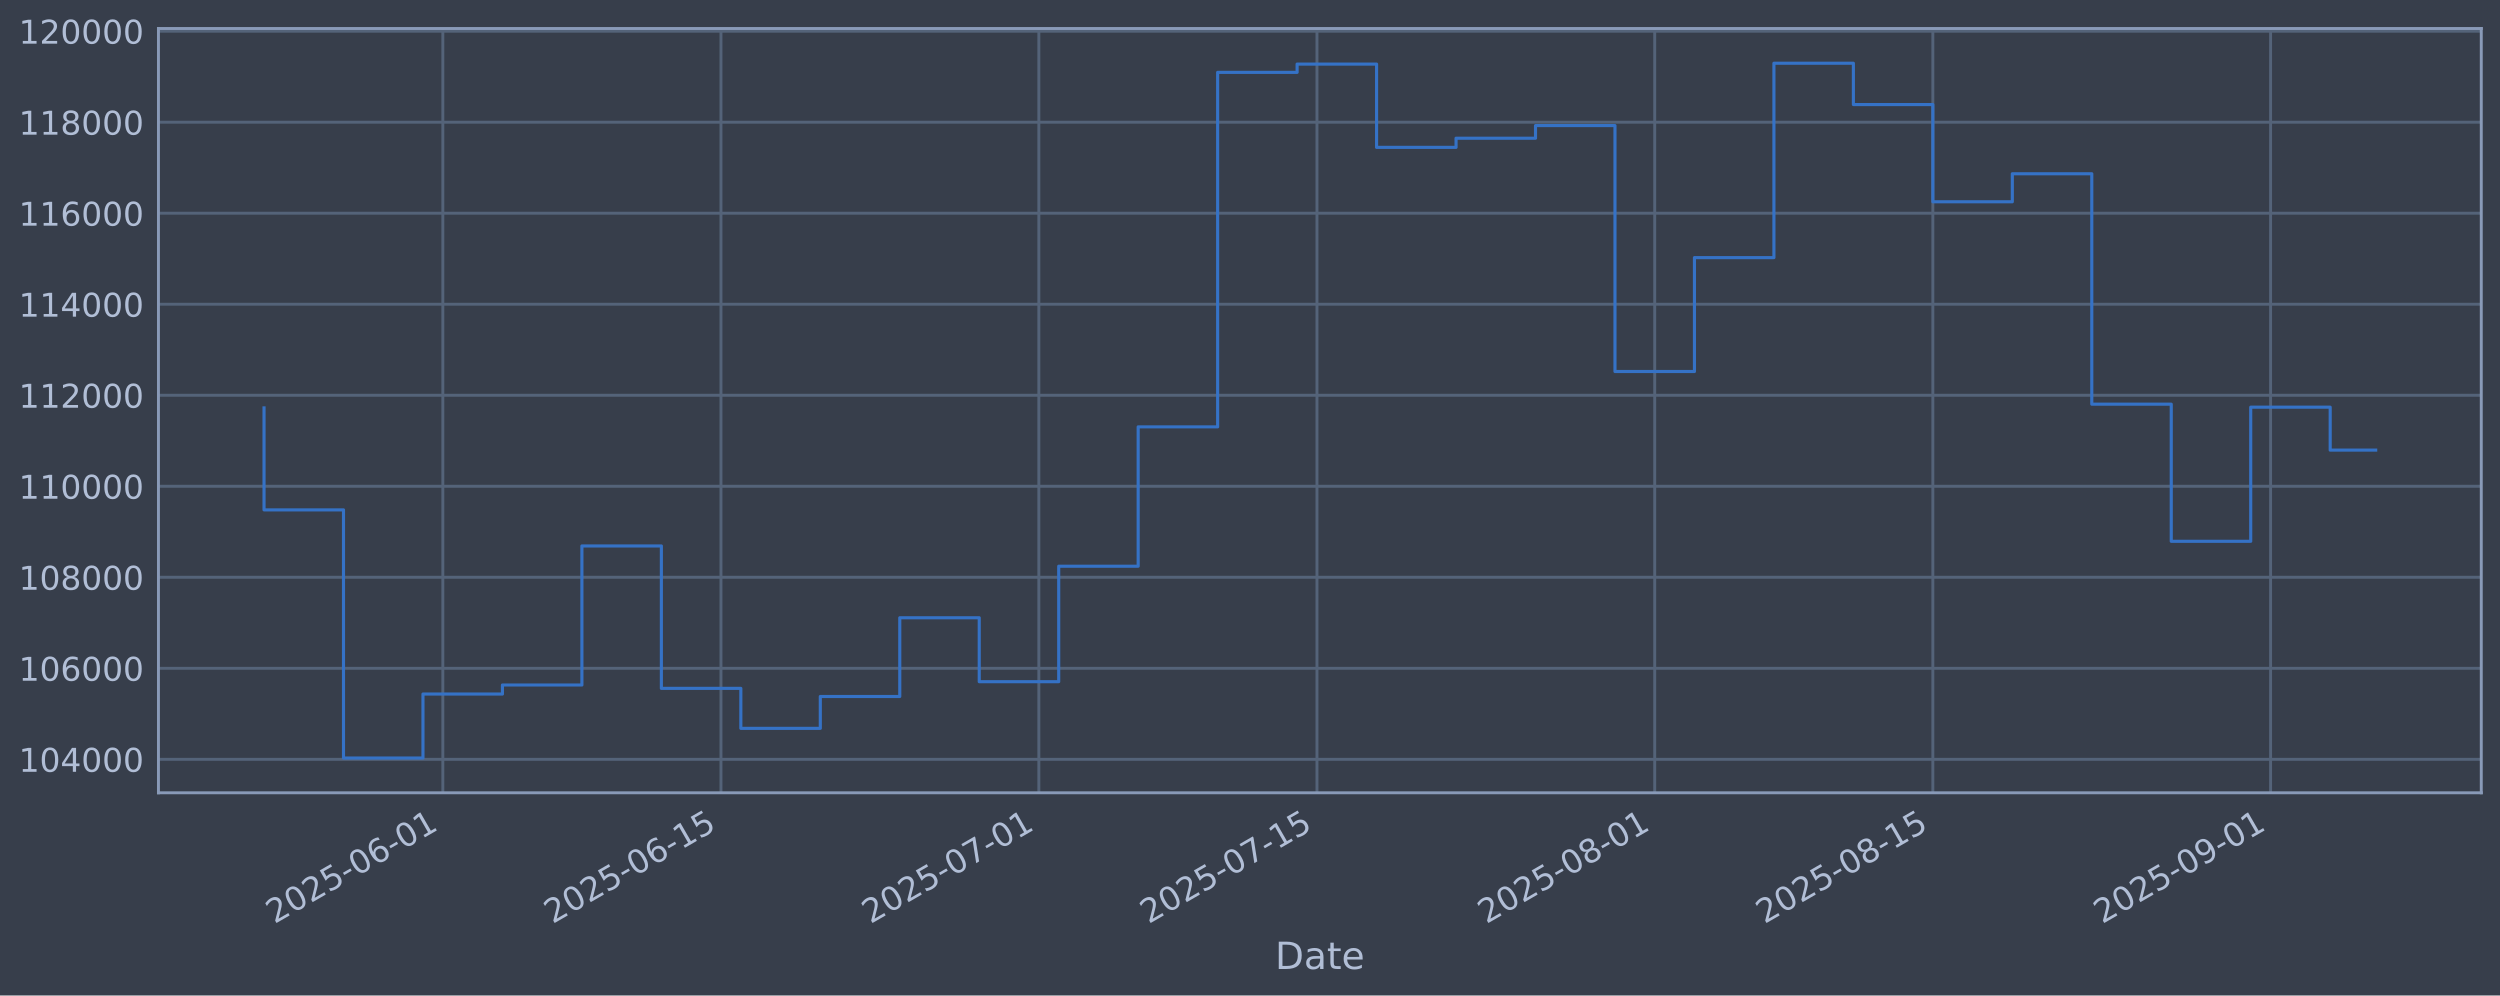
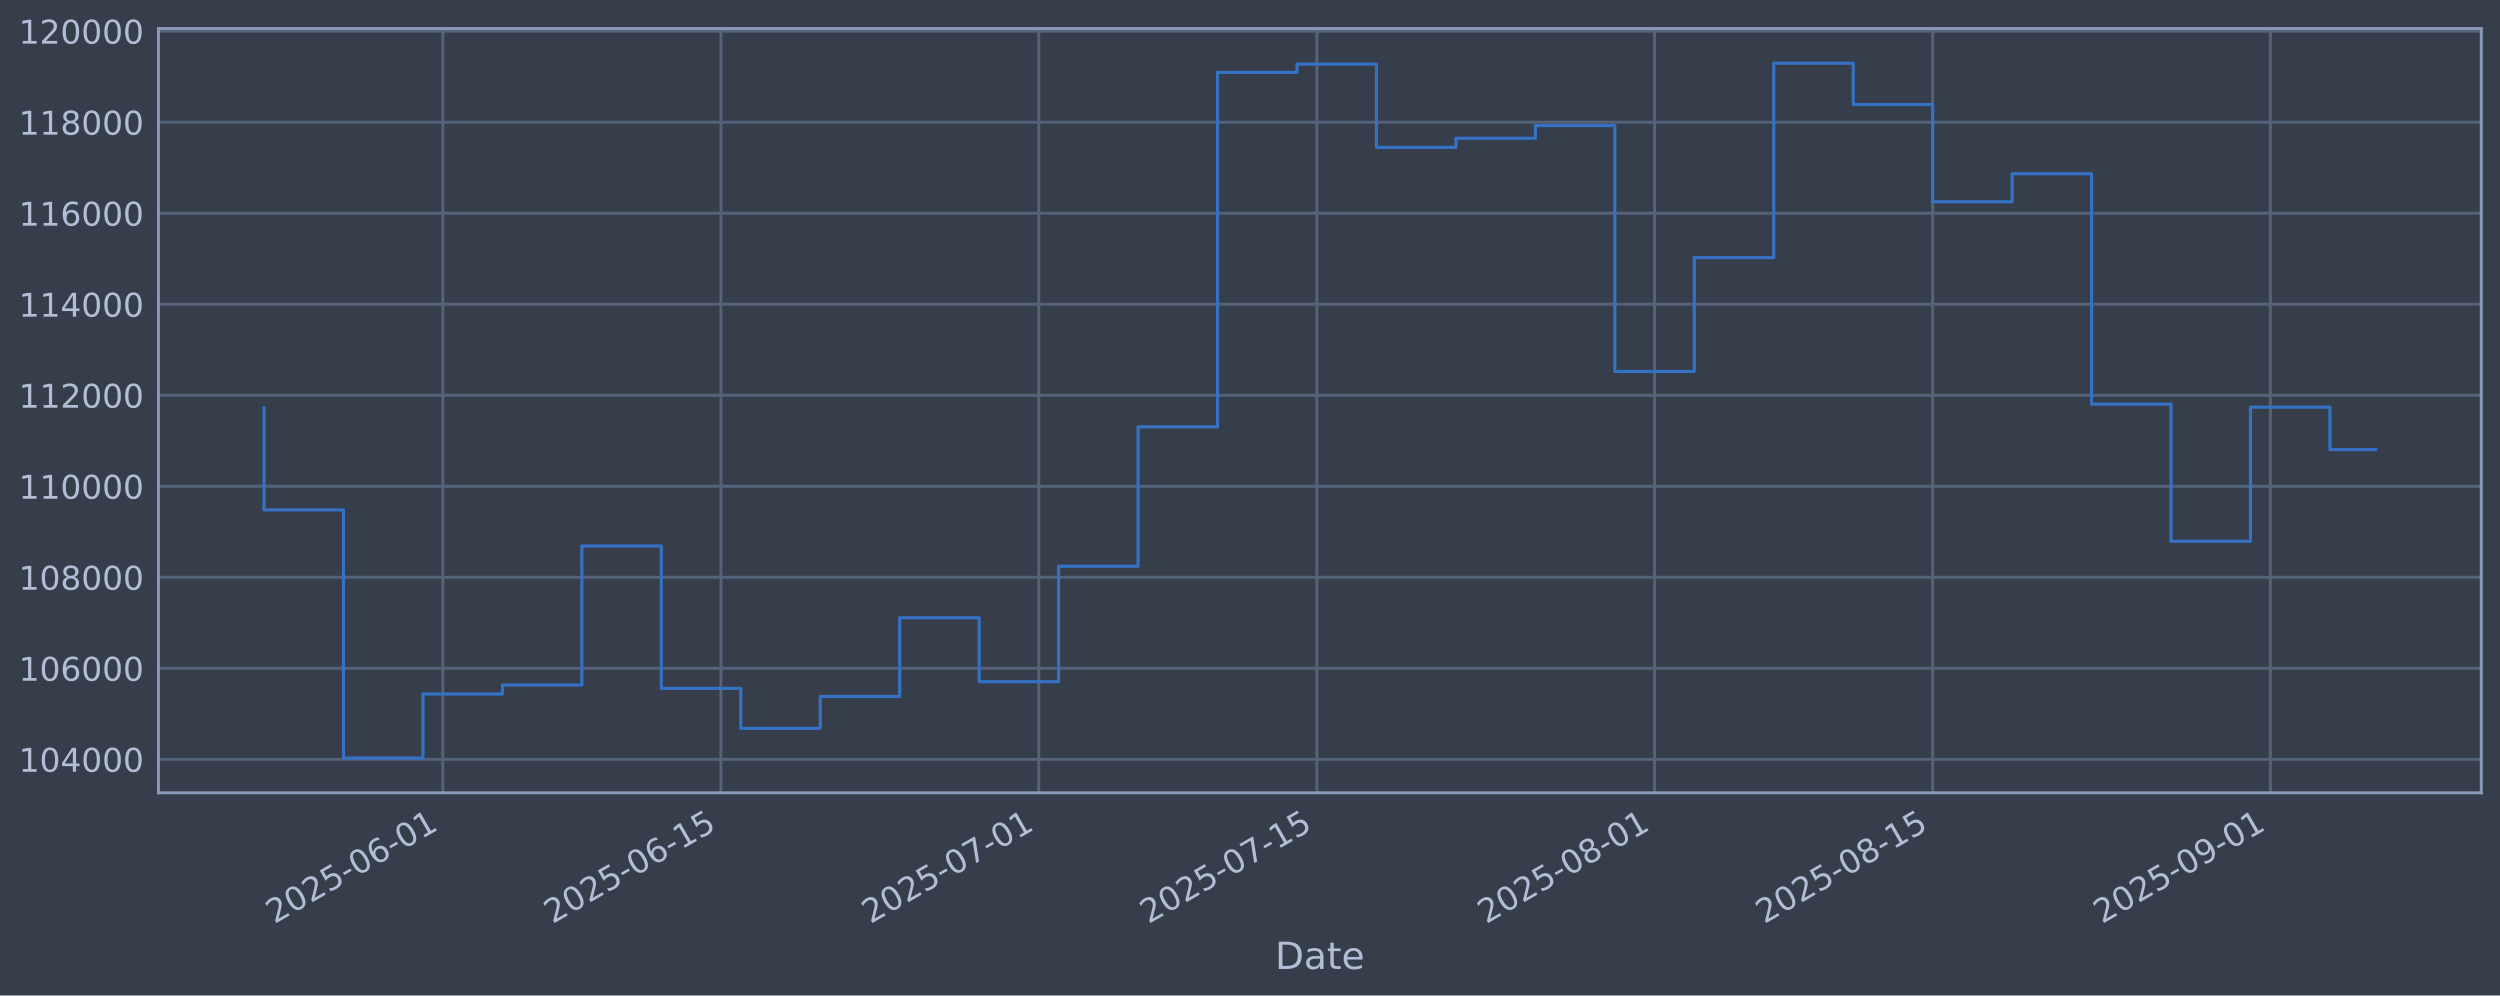
<svg xmlns="http://www.w3.org/2000/svg" xmlns:xlink="http://www.w3.org/1999/xlink" width="960.9pt" height="382.628pt" viewBox="0 0 960.9 382.628" version="1.1">
  <defs>
    <style type="text/css">*{stroke-linejoin: round; stroke-linecap: butt}</style>
  </defs>
  <g id="figure_1">
    <g id="patch_1">
      <path d="M 0 382.628  L 960.9 382.628  L 960.9 0  L 0 0  z " style="fill: #373e4b" />
    </g>
    <g id="axes_1">
      <g id="patch_2">
        <path d="M 60.901 304.718  L 953.701 304.718  L 953.701 10.958  L 60.901 10.958  z " style="fill: #373e4b" />
      </g>
      <g id="matplotlib.axis_1">
        <g id="xtick_1">
          <g id="line2d_1">
-             <path d="M 170.207 304.718  L 170.207 10.958  " clip-path="url(#pcfaa44425c)" style="fill: none; stroke: #546379; stroke-width: 1.12; stroke-linecap: square" />
+             <path d="M 170.199 304.718  L 170.199 10.958  " clip-path="url(#pf7e3d9bf2c)" style="fill: none; stroke: #546379; stroke-width: 1.12; stroke-linecap: square" />
          </g>
          <g id="line2d_2" />
          <g id="text_1">
-             <g style="fill: #b1bed6" transform="translate(105.4812 355.2226) rotate(-30) scale(0.126 -0.126)">
+             <g style="fill: #b1bed6" transform="translate(105.4735 355.2226) rotate(-30) scale(0.126 -0.126)">
              <defs>
                <path id="DejaVuSans-32" d="M 1228 531  L 3431 531  L 3431 0  L 469 0  L 469 531  Q 828 903 1448 1529  Q 2069 2156 2228 2338  Q 2531 2678 2651 2914  Q 2772 3150 2772 3378  Q 2772 3750 2511 3984  Q 2250 4219 1831 4219  Q 1534 4219 1204 4116  Q 875 4013 500 3803  L 500 4441  Q 881 4594 1212 4672  Q 1544 4750 1819 4750  Q 2544 4750 2975 4387  Q 3406 4025 3406 3419  Q 3406 3131 3298 2873  Q 3191 2616 2906 2266  Q 2828 2175 2409 1742  Q 1991 1309 1228 531  z " transform="scale(0.015625)" />
                <path id="DejaVuSans-30" d="M 2034 4250  Q 1547 4250 1301 3770  Q 1056 3291 1056 2328  Q 1056 1369 1301 889  Q 1547 409 2034 409  Q 2525 409 2770 889  Q 3016 1369 3016 2328  Q 3016 3291 2770 3770  Q 2525 4250 2034 4250  z M 2034 4750  Q 2819 4750 3233 4129  Q 3647 3509 3647 2328  Q 3647 1150 3233 529  Q 2819 -91 2034 -91  Q 1250 -91 836 529  Q 422 1150 422 2328  Q 422 3509 836 4129  Q 1250 4750 2034 4750  z " transform="scale(0.015625)" />
                <path id="DejaVuSans-35" d="M 691 4666  L 3169 4666  L 3169 4134  L 1269 4134  L 1269 2991  Q 1406 3038 1543 3061  Q 1681 3084 1819 3084  Q 2600 3084 3056 2656  Q 3513 2228 3513 1497  Q 3513 744 3044 326  Q 2575 -91 1722 -91  Q 1428 -91 1123 -41  Q 819 9 494 109  L 494 744  Q 775 591 1075 516  Q 1375 441 1709 441  Q 2250 441 2565 725  Q 2881 1009 2881 1497  Q 2881 1984 2565 2268  Q 2250 2553 1709 2553  Q 1456 2553 1204 2497  Q 953 2441 691 2322  L 691 4666  z " transform="scale(0.015625)" />
                <path id="DejaVuSans-2d" d="M 313 2009  L 1997 2009  L 1997 1497  L 313 1497  L 313 2009  z " transform="scale(0.015625)" />
                <path id="DejaVuSans-36" d="M 2113 2584  Q 1688 2584 1439 2293  Q 1191 2003 1191 1497  Q 1191 994 1439 701  Q 1688 409 2113 409  Q 2538 409 2786 701  Q 3034 994 3034 1497  Q 3034 2003 2786 2293  Q 2538 2584 2113 2584  z M 3366 4563  L 3366 3988  Q 3128 4100 2886 4159  Q 2644 4219 2406 4219  Q 1781 4219 1451 3797  Q 1122 3375 1075 2522  Q 1259 2794 1537 2939  Q 1816 3084 2150 3084  Q 2853 3084 3261 2657  Q 3669 2231 3669 1497  Q 3669 778 3244 343  Q 2819 -91 2113 -91  Q 1303 -91 875 529  Q 447 1150 447 2328  Q 447 3434 972 4092  Q 1497 4750 2381 4750  Q 2619 4750 2861 4703  Q 3103 4656 3366 4563  z " transform="scale(0.015625)" />
                <path id="DejaVuSans-31" d="M 794 531  L 1825 531  L 1825 4091  L 703 3866  L 703 4441  L 1819 4666  L 2450 4666  L 2450 531  L 3481 531  L 3481 0  L 794 0  L 794 531  z " transform="scale(0.015625)" />
              </defs>
              <use xlink:href="#DejaVuSans-32" />
              <use xlink:href="#DejaVuSans-30" transform="translate(63.62305 0)" />
              <use xlink:href="#DejaVuSans-32" transform="translate(127.2461 0)" />
              <use xlink:href="#DejaVuSans-35" transform="translate(190.8691 0)" />
              <use xlink:href="#DejaVuSans-2d" transform="translate(254.4922 0)" />
              <use xlink:href="#DejaVuSans-30" transform="translate(290.5762 0)" />
              <use xlink:href="#DejaVuSans-36" transform="translate(354.1992 0)" />
              <use xlink:href="#DejaVuSans-2d" transform="translate(417.8223 0)" />
              <use xlink:href="#DejaVuSans-30" transform="translate(453.9062 0)" />
              <use xlink:href="#DejaVuSans-31" transform="translate(517.5293 0)" />
            </g>
          </g>
        </g>
        <g id="xtick_2">
          <g id="line2d_3">
-             <path d="M 277.111 304.718  L 277.111 10.958  " clip-path="url(#pcfaa44425c)" style="fill: none; stroke: #546379; stroke-width: 1.12; stroke-linecap: square" />
+             <path d="M 277.092 304.718  L 277.092 10.958  " clip-path="url(#pf7e3d9bf2c)" style="fill: none; stroke: #546379; stroke-width: 1.12; stroke-linecap: square" />
          </g>
          <g id="line2d_4" />
          <g id="text_2">
-             <g style="fill: #b1bed6" transform="translate(212.3857 355.2226) rotate(-30) scale(0.126 -0.126)">
+             <g style="fill: #b1bed6" transform="translate(212.3661 355.2226) rotate(-30) scale(0.126 -0.126)">
              <use xlink:href="#DejaVuSans-32" />
              <use xlink:href="#DejaVuSans-30" transform="translate(63.62305 0)" />
              <use xlink:href="#DejaVuSans-32" transform="translate(127.2461 0)" />
              <use xlink:href="#DejaVuSans-35" transform="translate(190.8691 0)" />
              <use xlink:href="#DejaVuSans-2d" transform="translate(254.4922 0)" />
              <use xlink:href="#DejaVuSans-30" transform="translate(290.5762 0)" />
              <use xlink:href="#DejaVuSans-36" transform="translate(354.1992 0)" />
              <use xlink:href="#DejaVuSans-2d" transform="translate(417.8223 0)" />
              <use xlink:href="#DejaVuSans-31" transform="translate(453.9062 0)" />
              <use xlink:href="#DejaVuSans-35" transform="translate(517.5293 0)" />
            </g>
          </g>
        </g>
        <g id="xtick_3">
          <g id="line2d_5">
-             <path d="M 399.288 304.718  L 399.288 10.958  " clip-path="url(#pcfaa44425c)" style="fill: none; stroke: #546379; stroke-width: 1.12; stroke-linecap: square" />
+             <path d="M 399.255 304.718  L 399.255 10.958  " clip-path="url(#pf7e3d9bf2c)" style="fill: none; stroke: #546379; stroke-width: 1.12; stroke-linecap: square" />
          </g>
          <g id="line2d_6" />
          <g id="text_3">
-             <g style="fill: #b1bed6" transform="translate(334.5624 355.2226) rotate(-30) scale(0.126 -0.126)">
+             <g style="fill: #b1bed6" transform="translate(334.529 355.2226) rotate(-30) scale(0.126 -0.126)">
              <defs>
                <path id="DejaVuSans-37" d="M 525 4666  L 3525 4666  L 3525 4397  L 1831 0  L 1172 0  L 2766 4134  L 525 4134  L 525 4666  z " transform="scale(0.015625)" />
              </defs>
              <use xlink:href="#DejaVuSans-32" />
              <use xlink:href="#DejaVuSans-30" transform="translate(63.62305 0)" />
              <use xlink:href="#DejaVuSans-32" transform="translate(127.2461 0)" />
              <use xlink:href="#DejaVuSans-35" transform="translate(190.8691 0)" />
              <use xlink:href="#DejaVuSans-2d" transform="translate(254.4922 0)" />
              <use xlink:href="#DejaVuSans-30" transform="translate(290.5762 0)" />
              <use xlink:href="#DejaVuSans-37" transform="translate(354.1992 0)" />
              <use xlink:href="#DejaVuSans-2d" transform="translate(417.8223 0)" />
              <use xlink:href="#DejaVuSans-30" transform="translate(453.9062 0)" />
              <use xlink:href="#DejaVuSans-31" transform="translate(517.5293 0)" />
            </g>
          </g>
        </g>
        <g id="xtick_4">
          <g id="line2d_7">
-             <path d="M 506.192 304.718  L 506.192 10.958  " clip-path="url(#pcfaa44425c)" style="fill: none; stroke: #546379; stroke-width: 1.12; stroke-linecap: square" />
+             <path d="M 506.147 304.718  L 506.147 10.958  " clip-path="url(#pf7e3d9bf2c)" style="fill: none; stroke: #546379; stroke-width: 1.12; stroke-linecap: square" />
          </g>
          <g id="line2d_8" />
          <g id="text_4">
-             <g style="fill: #b1bed6" transform="translate(441.4669 355.2226) rotate(-30) scale(0.126 -0.126)">
+             <g style="fill: #b1bed6" transform="translate(441.4216 355.2226) rotate(-30) scale(0.126 -0.126)">
              <use xlink:href="#DejaVuSans-32" />
              <use xlink:href="#DejaVuSans-30" transform="translate(63.62305 0)" />
              <use xlink:href="#DejaVuSans-32" transform="translate(127.2461 0)" />
              <use xlink:href="#DejaVuSans-35" transform="translate(190.8691 0)" />
              <use xlink:href="#DejaVuSans-2d" transform="translate(254.4922 0)" />
              <use xlink:href="#DejaVuSans-30" transform="translate(290.5762 0)" />
              <use xlink:href="#DejaVuSans-37" transform="translate(354.1992 0)" />
              <use xlink:href="#DejaVuSans-2d" transform="translate(417.8223 0)" />
              <use xlink:href="#DejaVuSans-31" transform="translate(453.9062 0)" />
              <use xlink:href="#DejaVuSans-35" transform="translate(517.5293 0)" />
            </g>
          </g>
        </g>
        <g id="xtick_5">
          <g id="line2d_9">
-             <path d="M 636.005 304.718  L 636.005 10.958  " clip-path="url(#pcfaa44425c)" style="fill: none; stroke: #546379; stroke-width: 1.12; stroke-linecap: square" />
+             <path d="M 635.945 304.718  L 635.945 10.958  " clip-path="url(#pf7e3d9bf2c)" style="fill: none; stroke: #546379; stroke-width: 1.12; stroke-linecap: square" />
          </g>
          <g id="line2d_10" />
          <g id="text_5">
-             <g style="fill: #b1bed6" transform="translate(571.2796 355.2226) rotate(-30) scale(0.126 -0.126)">
+             <g style="fill: #b1bed6" transform="translate(571.2197 355.2226) rotate(-30) scale(0.126 -0.126)">
              <defs>
                <path id="DejaVuSans-38" d="M 2034 2216  Q 1584 2216 1326 1975  Q 1069 1734 1069 1313  Q 1069 891 1326 650  Q 1584 409 2034 409  Q 2484 409 2743 651  Q 3003 894 3003 1313  Q 3003 1734 2745 1975  Q 2488 2216 2034 2216  z M 1403 2484  Q 997 2584 770 2862  Q 544 3141 544 3541  Q 544 4100 942 4425  Q 1341 4750 2034 4750  Q 2731 4750 3128 4425  Q 3525 4100 3525 3541  Q 3525 3141 3298 2862  Q 3072 2584 2669 2484  Q 3125 2378 3379 2068  Q 3634 1759 3634 1313  Q 3634 634 3220 271  Q 2806 -91 2034 -91  Q 1263 -91 848 271  Q 434 634 434 1313  Q 434 1759 690 2068  Q 947 2378 1403 2484  z M 1172 3481  Q 1172 3119 1398 2916  Q 1625 2713 2034 2713  Q 2441 2713 2670 2916  Q 2900 3119 2900 3481  Q 2900 3844 2670 4047  Q 2441 4250 2034 4250  Q 1625 4250 1398 4047  Q 1172 3844 1172 3481  z " transform="scale(0.015625)" />
              </defs>
              <use xlink:href="#DejaVuSans-32" />
              <use xlink:href="#DejaVuSans-30" transform="translate(63.62305 0)" />
              <use xlink:href="#DejaVuSans-32" transform="translate(127.2461 0)" />
              <use xlink:href="#DejaVuSans-35" transform="translate(190.8691 0)" />
              <use xlink:href="#DejaVuSans-2d" transform="translate(254.4922 0)" />
              <use xlink:href="#DejaVuSans-30" transform="translate(290.5762 0)" />
              <use xlink:href="#DejaVuSans-38" transform="translate(354.1992 0)" />
              <use xlink:href="#DejaVuSans-2d" transform="translate(417.8223 0)" />
              <use xlink:href="#DejaVuSans-30" transform="translate(453.9062 0)" />
              <use xlink:href="#DejaVuSans-31" transform="translate(517.5293 0)" />
            </g>
          </g>
        </g>
        <g id="xtick_6">
          <g id="line2d_11">
-             <path d="M 742.91 304.718  L 742.91 10.958  " clip-path="url(#pcfaa44425c)" style="fill: none; stroke: #546379; stroke-width: 1.12; stroke-linecap: square" />
+             <path d="M 742.838 304.718  L 742.838 10.958  " clip-path="url(#pf7e3d9bf2c)" style="fill: none; stroke: #546379; stroke-width: 1.12; stroke-linecap: square" />
          </g>
          <g id="line2d_12" />
          <g id="text_6">
-             <g style="fill: #b1bed6" transform="translate(678.1842 355.2226) rotate(-30) scale(0.126 -0.126)">
+             <g style="fill: #b1bed6" transform="translate(678.1123 355.2226) rotate(-30) scale(0.126 -0.126)">
              <use xlink:href="#DejaVuSans-32" />
              <use xlink:href="#DejaVuSans-30" transform="translate(63.62305 0)" />
              <use xlink:href="#DejaVuSans-32" transform="translate(127.2461 0)" />
              <use xlink:href="#DejaVuSans-35" transform="translate(190.8691 0)" />
              <use xlink:href="#DejaVuSans-2d" transform="translate(254.4922 0)" />
              <use xlink:href="#DejaVuSans-30" transform="translate(290.5762 0)" />
              <use xlink:href="#DejaVuSans-38" transform="translate(354.1992 0)" />
              <use xlink:href="#DejaVuSans-2d" transform="translate(417.8223 0)" />
              <use xlink:href="#DejaVuSans-31" transform="translate(453.9062 0)" />
              <use xlink:href="#DejaVuSans-35" transform="translate(517.5293 0)" />
            </g>
          </g>
        </g>
        <g id="xtick_7">
          <g id="line2d_13">
-             <path d="M 872.722 304.718  L 872.722 10.958  " clip-path="url(#pcfaa44425c)" style="fill: none; stroke: #546379; stroke-width: 1.12; stroke-linecap: square" />
+             <path d="M 872.636 304.718  L 872.636 10.958  " clip-path="url(#pf7e3d9bf2c)" style="fill: none; stroke: #546379; stroke-width: 1.12; stroke-linecap: square" />
          </g>
          <g id="line2d_14" />
          <g id="text_7">
-             <g style="fill: #b1bed6" transform="translate(807.9968 355.2226) rotate(-30) scale(0.126 -0.126)">
+             <g style="fill: #b1bed6" transform="translate(807.9104 355.2226) rotate(-30) scale(0.126 -0.126)">
              <defs>
                <path id="DejaVuSans-39" d="M 703 97  L 703 672  Q 941 559 1184 500  Q 1428 441 1663 441  Q 2288 441 2617 861  Q 2947 1281 2994 2138  Q 2813 1869 2534 1725  Q 2256 1581 1919 1581  Q 1219 1581 811 2004  Q 403 2428 403 3163  Q 403 3881 828 4315  Q 1253 4750 1959 4750  Q 2769 4750 3195 4129  Q 3622 3509 3622 2328  Q 3622 1225 3098 567  Q 2575 -91 1691 -91  Q 1453 -91 1209 -44  Q 966 3 703 97  z M 1959 2075  Q 2384 2075 2632 2365  Q 2881 2656 2881 3163  Q 2881 3666 2632 3958  Q 2384 4250 1959 4250  Q 1534 4250 1286 3958  Q 1038 3666 1038 3163  Q 1038 2656 1286 2365  Q 1534 2075 1959 2075  z " transform="scale(0.015625)" />
              </defs>
              <use xlink:href="#DejaVuSans-32" />
              <use xlink:href="#DejaVuSans-30" transform="translate(63.62305 0)" />
              <use xlink:href="#DejaVuSans-32" transform="translate(127.2461 0)" />
              <use xlink:href="#DejaVuSans-35" transform="translate(190.8691 0)" />
              <use xlink:href="#DejaVuSans-2d" transform="translate(254.4922 0)" />
              <use xlink:href="#DejaVuSans-30" transform="translate(290.5762 0)" />
              <use xlink:href="#DejaVuSans-39" transform="translate(354.1992 0)" />
              <use xlink:href="#DejaVuSans-2d" transform="translate(417.8223 0)" />
              <use xlink:href="#DejaVuSans-30" transform="translate(453.9062 0)" />
              <use xlink:href="#DejaVuSans-31" transform="translate(517.5293 0)" />
            </g>
          </g>
        </g>
        <g id="text_8">
          <g style="fill: #b1bed6" transform="translate(490.0914 372.4337) scale(0.144 -0.144)">
            <defs>
              <path id="DejaVuSans-44" d="M 1259 4147  L 1259 519  L 2022 519  Q 2988 519 3436 956  Q 3884 1394 3884 2338  Q 3884 3275 3436 3711  Q 2988 4147 2022 4147  L 1259 4147  z M 628 4666  L 1925 4666  Q 3281 4666 3915 4102  Q 4550 3538 4550 2338  Q 4550 1131 3912 565  Q 3275 0 1925 0  L 628 0  L 628 4666  z " transform="scale(0.015625)" />
              <path id="DejaVuSans-61" d="M 2194 1759  Q 1497 1759 1228 1600  Q 959 1441 959 1056  Q 959 750 1161 570  Q 1363 391 1709 391  Q 2188 391 2477 730  Q 2766 1069 2766 1631  L 2766 1759  L 2194 1759  z M 3341 1997  L 3341 0  L 2766 0  L 2766 531  Q 2569 213 2275 61  Q 1981 -91 1556 -91  Q 1019 -91 701 211  Q 384 513 384 1019  Q 384 1609 779 1909  Q 1175 2209 1959 2209  L 2766 2209  L 2766 2266  Q 2766 2663 2505 2880  Q 2244 3097 1772 3097  Q 1472 3097 1187 3025  Q 903 2953 641 2809  L 641 3341  Q 956 3463 1253 3523  Q 1550 3584 1831 3584  Q 2591 3584 2966 3190  Q 3341 2797 3341 1997  z " transform="scale(0.015625)" />
              <path id="DejaVuSans-74" d="M 1172 4494  L 1172 3500  L 2356 3500  L 2356 3053  L 1172 3053  L 1172 1153  Q 1172 725 1289 603  Q 1406 481 1766 481  L 2356 481  L 2356 0  L 1766 0  Q 1100 0 847 248  Q 594 497 594 1153  L 594 3053  L 172 3053  L 172 3500  L 594 3500  L 594 4494  L 1172 4494  z " transform="scale(0.015625)" />
              <path id="DejaVuSans-65" d="M 3597 1894  L 3597 1613  L 953 1613  Q 991 1019 1311 708  Q 1631 397 2203 397  Q 2534 397 2845 478  Q 3156 559 3463 722  L 3463 178  Q 3153 47 2828 -22  Q 2503 -91 2169 -91  Q 1331 -91 842 396  Q 353 884 353 1716  Q 353 2575 817 3079  Q 1281 3584 2069 3584  Q 2775 3584 3186 3129  Q 3597 2675 3597 1894  z M 3022 2063  Q 3016 2534 2758 2815  Q 2500 3097 2075 3097  Q 1594 3097 1305 2825  Q 1016 2553 972 2059  L 3022 2063  z " transform="scale(0.015625)" />
            </defs>
            <use xlink:href="#DejaVuSans-44" />
            <use xlink:href="#DejaVuSans-61" transform="translate(77.00195 0)" />
            <use xlink:href="#DejaVuSans-74" transform="translate(138.2812 0)" />
            <use xlink:href="#DejaVuSans-65" transform="translate(177.4902 0)" />
          </g>
        </g>
      </g>
      <g id="matplotlib.axis_2">
        <g id="ytick_1">
          <g id="line2d_15">
-             <path d="M 60.901 291.85  L 953.701 291.85  " clip-path="url(#pcfaa44425c)" style="fill: none; stroke: #546379; stroke-width: 1.12; stroke-linecap: square" />
+             <path d="M 60.901 291.85  L 953.701 291.85  " clip-path="url(#pf7e3d9bf2c)" style="fill: none; stroke: #546379; stroke-width: 1.12; stroke-linecap: square" />
          </g>
          <g id="line2d_16" />
          <g id="text_9">
            <g style="fill: #b1bed6" transform="translate(7.2 296.6367) scale(0.126 -0.126)">
              <defs>
                <path id="DejaVuSans-34" d="M 2419 4116  L 825 1625  L 2419 1625  L 2419 4116  z M 2253 4666  L 3047 4666  L 3047 1625  L 3713 1625  L 3713 1100  L 3047 1100  L 3047 0  L 2419 0  L 2419 1100  L 313 1100  L 313 1709  L 2253 4666  z " transform="scale(0.015625)" />
              </defs>
              <use xlink:href="#DejaVuSans-31" />
              <use xlink:href="#DejaVuSans-30" transform="translate(63.62305 0)" />
              <use xlink:href="#DejaVuSans-34" transform="translate(127.2461 0)" />
              <use xlink:href="#DejaVuSans-30" transform="translate(190.8691 0)" />
              <use xlink:href="#DejaVuSans-30" transform="translate(254.4922 0)" />
              <use xlink:href="#DejaVuSans-30" transform="translate(318.1152 0)" />
            </g>
          </g>
        </g>
        <g id="ytick_2">
          <g id="line2d_17">
-             <path d="M 60.901 256.867  L 953.701 256.867  " clip-path="url(#pcfaa44425c)" style="fill: none; stroke: #546379; stroke-width: 1.12; stroke-linecap: square" />
+             <path d="M 60.901 256.867  L 953.701 256.867  " clip-path="url(#pf7e3d9bf2c)" style="fill: none; stroke: #546379; stroke-width: 1.12; stroke-linecap: square" />
          </g>
          <g id="line2d_18" />
          <g id="text_10">
            <g style="fill: #b1bed6" transform="translate(7.2 261.6538) scale(0.126 -0.126)">
              <use xlink:href="#DejaVuSans-31" />
              <use xlink:href="#DejaVuSans-30" transform="translate(63.62305 0)" />
              <use xlink:href="#DejaVuSans-36" transform="translate(127.2461 0)" />
              <use xlink:href="#DejaVuSans-30" transform="translate(190.8691 0)" />
              <use xlink:href="#DejaVuSans-30" transform="translate(254.4922 0)" />
              <use xlink:href="#DejaVuSans-30" transform="translate(318.1152 0)" />
            </g>
          </g>
        </g>
        <g id="ytick_3">
          <g id="line2d_19">
-             <path d="M 60.901 221.884  L 953.701 221.884  " clip-path="url(#pcfaa44425c)" style="fill: none; stroke: #546379; stroke-width: 1.12; stroke-linecap: square" />
+             <path d="M 60.901 221.884  L 953.701 221.884  " clip-path="url(#pf7e3d9bf2c)" style="fill: none; stroke: #546379; stroke-width: 1.12; stroke-linecap: square" />
          </g>
          <g id="line2d_20" />
          <g id="text_11">
            <g style="fill: #b1bed6" transform="translate(7.2 226.671) scale(0.126 -0.126)">
              <use xlink:href="#DejaVuSans-31" />
              <use xlink:href="#DejaVuSans-30" transform="translate(63.62305 0)" />
              <use xlink:href="#DejaVuSans-38" transform="translate(127.2461 0)" />
              <use xlink:href="#DejaVuSans-30" transform="translate(190.8691 0)" />
              <use xlink:href="#DejaVuSans-30" transform="translate(254.4922 0)" />
              <use xlink:href="#DejaVuSans-30" transform="translate(318.1152 0)" />
            </g>
          </g>
        </g>
        <g id="ytick_4">
          <g id="line2d_21">
-             <path d="M 60.901 186.901  L 953.701 186.901  " clip-path="url(#pcfaa44425c)" style="fill: none; stroke: #546379; stroke-width: 1.12; stroke-linecap: square" />
+             <path d="M 60.901 186.901  L 953.701 186.901  " clip-path="url(#pf7e3d9bf2c)" style="fill: none; stroke: #546379; stroke-width: 1.12; stroke-linecap: square" />
          </g>
          <g id="line2d_22" />
          <g id="text_12">
            <g style="fill: #b1bed6" transform="translate(7.2 191.6882) scale(0.126 -0.126)">
              <use xlink:href="#DejaVuSans-31" />
              <use xlink:href="#DejaVuSans-31" transform="translate(63.62305 0)" />
              <use xlink:href="#DejaVuSans-30" transform="translate(127.2461 0)" />
              <use xlink:href="#DejaVuSans-30" transform="translate(190.8691 0)" />
              <use xlink:href="#DejaVuSans-30" transform="translate(254.4922 0)" />
              <use xlink:href="#DejaVuSans-30" transform="translate(318.1152 0)" />
            </g>
          </g>
        </g>
        <g id="ytick_5">
          <g id="line2d_23">
-             <path d="M 60.901 151.918  L 953.701 151.918  " clip-path="url(#pcfaa44425c)" style="fill: none; stroke: #546379; stroke-width: 1.12; stroke-linecap: square" />
+             <path d="M 60.901 151.918  L 953.701 151.918  " clip-path="url(#pf7e3d9bf2c)" style="fill: none; stroke: #546379; stroke-width: 1.12; stroke-linecap: square" />
          </g>
          <g id="line2d_24" />
          <g id="text_13">
            <g style="fill: #b1bed6" transform="translate(7.2 156.7053) scale(0.126 -0.126)">
              <use xlink:href="#DejaVuSans-31" />
              <use xlink:href="#DejaVuSans-31" transform="translate(63.62305 0)" />
              <use xlink:href="#DejaVuSans-32" transform="translate(127.2461 0)" />
              <use xlink:href="#DejaVuSans-30" transform="translate(190.8691 0)" />
              <use xlink:href="#DejaVuSans-30" transform="translate(254.4922 0)" />
              <use xlink:href="#DejaVuSans-30" transform="translate(318.1152 0)" />
            </g>
          </g>
        </g>
        <g id="ytick_6">
          <g id="line2d_25">
-             <path d="M 60.901 116.936  L 953.701 116.936  " clip-path="url(#pcfaa44425c)" style="fill: none; stroke: #546379; stroke-width: 1.12; stroke-linecap: square" />
+             <path d="M 60.901 116.936  L 953.701 116.936  " clip-path="url(#pf7e3d9bf2c)" style="fill: none; stroke: #546379; stroke-width: 1.12; stroke-linecap: square" />
          </g>
          <g id="line2d_26" />
          <g id="text_14">
            <g style="fill: #b1bed6" transform="translate(7.2 121.7225) scale(0.126 -0.126)">
              <use xlink:href="#DejaVuSans-31" />
              <use xlink:href="#DejaVuSans-31" transform="translate(63.62305 0)" />
              <use xlink:href="#DejaVuSans-34" transform="translate(127.2461 0)" />
              <use xlink:href="#DejaVuSans-30" transform="translate(190.8691 0)" />
              <use xlink:href="#DejaVuSans-30" transform="translate(254.4922 0)" />
              <use xlink:href="#DejaVuSans-30" transform="translate(318.1152 0)" />
            </g>
          </g>
        </g>
        <g id="ytick_7">
          <g id="line2d_27">
-             <path d="M 60.901 81.953  L 953.701 81.953  " clip-path="url(#pcfaa44425c)" style="fill: none; stroke: #546379; stroke-width: 1.12; stroke-linecap: square" />
+             <path d="M 60.901 81.953  L 953.701 81.953  " clip-path="url(#pf7e3d9bf2c)" style="fill: none; stroke: #546379; stroke-width: 1.12; stroke-linecap: square" />
          </g>
          <g id="line2d_28" />
          <g id="text_15">
            <g style="fill: #b1bed6" transform="translate(7.2 86.73969) scale(0.126 -0.126)">
              <use xlink:href="#DejaVuSans-31" />
              <use xlink:href="#DejaVuSans-31" transform="translate(63.62305 0)" />
              <use xlink:href="#DejaVuSans-36" transform="translate(127.2461 0)" />
              <use xlink:href="#DejaVuSans-30" transform="translate(190.8691 0)" />
              <use xlink:href="#DejaVuSans-30" transform="translate(254.4922 0)" />
              <use xlink:href="#DejaVuSans-30" transform="translate(318.1152 0)" />
            </g>
          </g>
        </g>
        <g id="ytick_8">
          <g id="line2d_29">
-             <path d="M 60.901 46.97  L 953.701 46.97  " clip-path="url(#pcfaa44425c)" style="fill: none; stroke: #546379; stroke-width: 1.12; stroke-linecap: square" />
+             <path d="M 60.901 46.97  L 953.701 46.97  " clip-path="url(#pf7e3d9bf2c)" style="fill: none; stroke: #546379; stroke-width: 1.12; stroke-linecap: square" />
          </g>
          <g id="line2d_30" />
          <g id="text_16">
            <g style="fill: #b1bed6" transform="translate(7.2 51.75686) scale(0.126 -0.126)">
              <use xlink:href="#DejaVuSans-31" />
              <use xlink:href="#DejaVuSans-31" transform="translate(63.62305 0)" />
              <use xlink:href="#DejaVuSans-38" transform="translate(127.2461 0)" />
              <use xlink:href="#DejaVuSans-30" transform="translate(190.8691 0)" />
              <use xlink:href="#DejaVuSans-30" transform="translate(254.4922 0)" />
              <use xlink:href="#DejaVuSans-30" transform="translate(318.1152 0)" />
            </g>
          </g>
        </g>
        <g id="ytick_9">
          <g id="line2d_31">
-             <path d="M 60.901 11.987  L 953.701 11.987  " clip-path="url(#pcfaa44425c)" style="fill: none; stroke: #546379; stroke-width: 1.12; stroke-linecap: square" />
+             <path d="M 60.901 11.987  L 953.701 11.987  " clip-path="url(#pf7e3d9bf2c)" style="fill: none; stroke: #546379; stroke-width: 1.12; stroke-linecap: square" />
          </g>
          <g id="line2d_32" />
          <g id="text_17">
            <g style="fill: #b1bed6" transform="translate(7.2 16.77403) scale(0.126 -0.126)">
              <use xlink:href="#DejaVuSans-31" />
              <use xlink:href="#DejaVuSans-32" transform="translate(63.62305 0)" />
              <use xlink:href="#DejaVuSans-30" transform="translate(127.2461 0)" />
              <use xlink:href="#DejaVuSans-30" transform="translate(190.8691 0)" />
              <use xlink:href="#DejaVuSans-30" transform="translate(254.4922 0)" />
              <use xlink:href="#DejaVuSans-30" transform="translate(318.1152 0)" />
            </g>
          </g>
        </g>
      </g>
      <g id="line2d_33">
-         <path d="M 101.482 156.778  L 101.482 195.974  L 132.026 195.974  L 132.026 291.366  L 162.571 291.366  L 162.571 266.759  L 193.115 266.759  L 193.115 263.286  L 223.659 263.286  L 223.659 209.841  L 254.203 209.841  L 254.203 264.586  L 284.747 264.586  L 284.747 279.95  L 315.291 279.95  L 315.291 267.706  L 345.836 267.706  L 345.836 237.446  L 376.38 237.446  L 376.38 262.012  L 406.924 262.012  L 406.924 217.631  L 437.468 217.631  L 437.468 164.07  L 468.012 164.07  L 468.012 27.81  L 498.556 27.81  L 498.556 24.636  L 529.101 24.636  L 529.101 56.646  L 559.645 56.646  L 559.645 53.121  L 590.189 53.121  L 590.189 48.272  L 620.733 48.272  L 620.733 142.793  L 651.277 142.793  L 651.277 99.016  L 681.821 99.016  L 681.821 24.311  L 712.366 24.311  L 712.366 40.185  L 742.91 40.185  L 742.91 77.56  L 773.454 77.56  L 773.454 66.788  L 803.998 66.788  L 803.998 155.356  L 834.542 155.356  L 834.542 208.052  L 865.086 208.052  L 865.086 156.509  L 895.63 156.509  L 895.63 173.011  L 913.119 173.011  " clip-path="url(#pcfaa44425c)" style="fill: none; stroke: #3572c6; stroke-width: 1.2; stroke-linecap: square" />
+         <path d="M 101.482 156.778  L 101.482 195.974  L 132.023 195.974  L 132.023 291.366  L 162.564 291.366  L 162.564 266.759  L 193.105 266.759  L 193.105 263.286  L 223.645 263.286  L 223.645 209.841  L 254.186 209.841  L 254.186 264.586  L 284.727 264.586  L 284.727 279.95  L 315.267 279.95  L 315.267 267.706  L 345.808 267.706  L 345.808 237.446  L 376.349 237.446  L 376.349 262.012  L 406.89 262.012  L 406.89 217.631  L 437.43 217.631  L 437.43 164.07  L 467.971 164.07  L 467.971 27.81  L 498.512 27.81  L 498.512 24.636  L 529.053 24.636  L 529.053 56.646  L 559.593 56.646  L 559.593 53.121  L 590.134 53.121  L 590.134 48.272  L 620.675 48.272  L 620.675 142.793  L 651.216 142.793  L 651.216 99.016  L 681.756 99.016  L 681.756 24.311  L 712.297 24.311  L 712.297 40.185  L 742.838 40.185  L 742.838 77.56  L 773.379 77.56  L 773.379 66.788  L 803.919 66.788  L 803.919 155.356  L 834.46 155.356  L 834.46 208.052  L 865.001 208.052  L 865.001 156.509  L 895.542 156.509  L 895.542 172.829  L 913.119 172.829  " clip-path="url(#pf7e3d9bf2c)" style="fill: none; stroke: #3572c6; stroke-width: 1.2; stroke-linecap: square" />
      </g>
      <g id="patch_3">
        <path d="M 60.901 304.718  L 60.901 10.958  " style="fill: none; stroke: #899ab8; stroke-width: 1.12; stroke-linejoin: miter; stroke-linecap: square" />
      </g>
      <g id="patch_4">
        <path d="M 953.701 304.718  L 953.701 10.958  " style="fill: none; stroke: #899ab8; stroke-width: 1.12; stroke-linejoin: miter; stroke-linecap: square" />
      </g>
      <g id="patch_5">
        <path d="M 60.901 304.718  L 953.701 304.718  " style="fill: none; stroke: #899ab8; stroke-width: 1.12; stroke-linejoin: miter; stroke-linecap: square" />
      </g>
      <g id="patch_6">
        <path d="M 60.901 10.958  L 953.701 10.958  " style="fill: none; stroke: #899ab8; stroke-width: 1.12; stroke-linejoin: miter; stroke-linecap: square" />
      </g>
    </g>
  </g>
  <defs>
-     <clipPath id="pcfaa44425c">
+     <clipPath id="pf7e3d9bf2c">
      <rect x="60.901" y="10.958" width="892.8" height="293.76" />
    </clipPath>
  </defs>
</svg>
